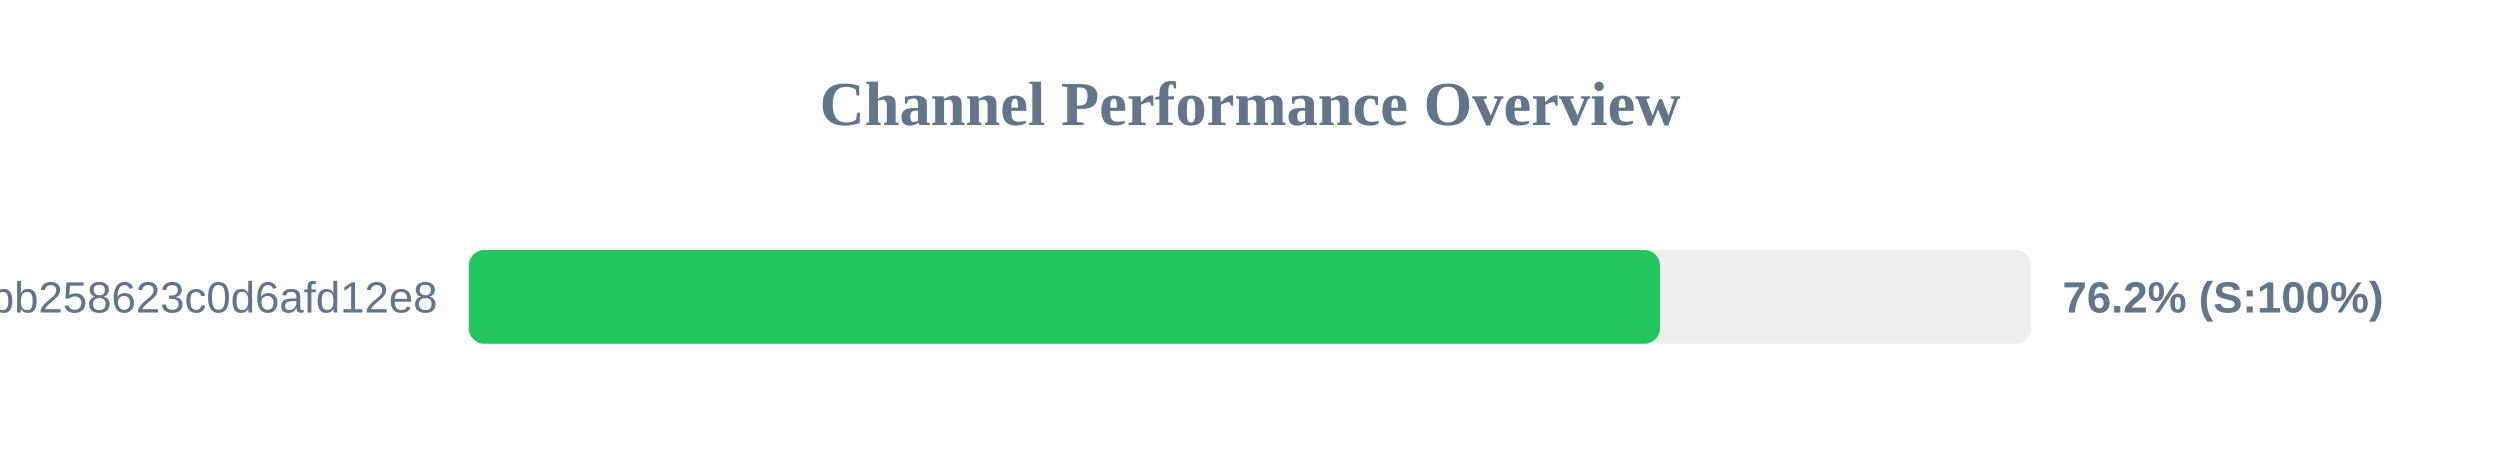
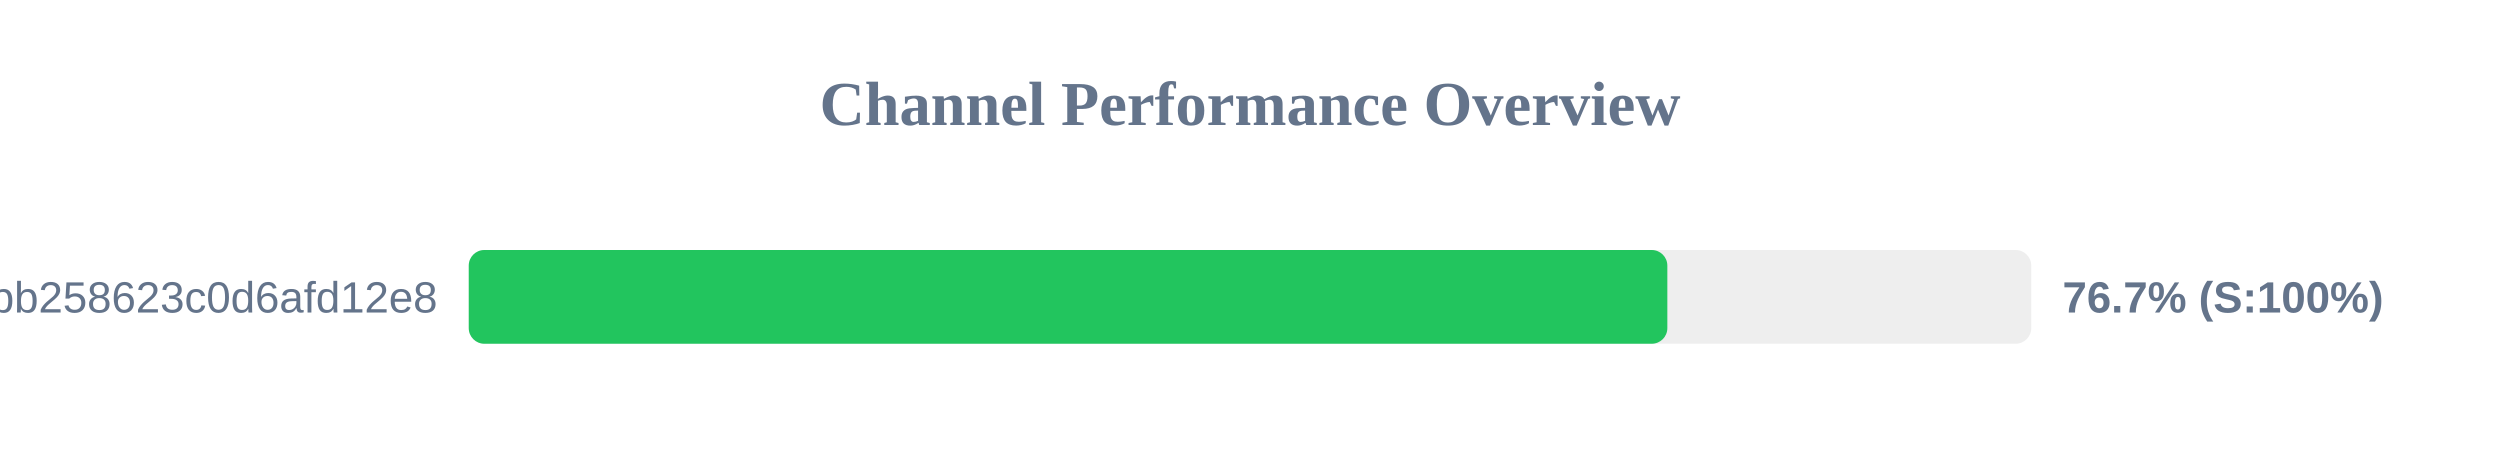
<svg xmlns="http://www.w3.org/2000/svg" width="800" height="150" version="1.1">
  <style>
        .row { font: 14px Arial; fill: #64748b; }
        .score { font: bold 14px Arial; fill: #64748b; }
    </style>
  <text x="400" y="40" text-anchor="middle" font-size="20px" font-weight="bold" fill="#64748b">Channel Performance Overview</text>
  <rect x="150" y="80" width="500" height="30" fill="#eee" rx="5" />
-   <rect x="150" y="80" width="381.2" height="30" fill="#22c55e" rx="5" />
+   <rect x="150" y="80" width="383.55" height="30" fill="#22c55e" rx="5" />
  <text x="140" y="100" text-anchor="end" class="row">subscribe?token=de7669e139184bb258623c0d6afd12e8</text>
-   <text x="660" y="100" text-anchor="start" class="score">76.2% (S:100%)</text>
+   <text x="660" y="100" text-anchor="start" class="score">76.7% (S:100%)</text>
</svg>
